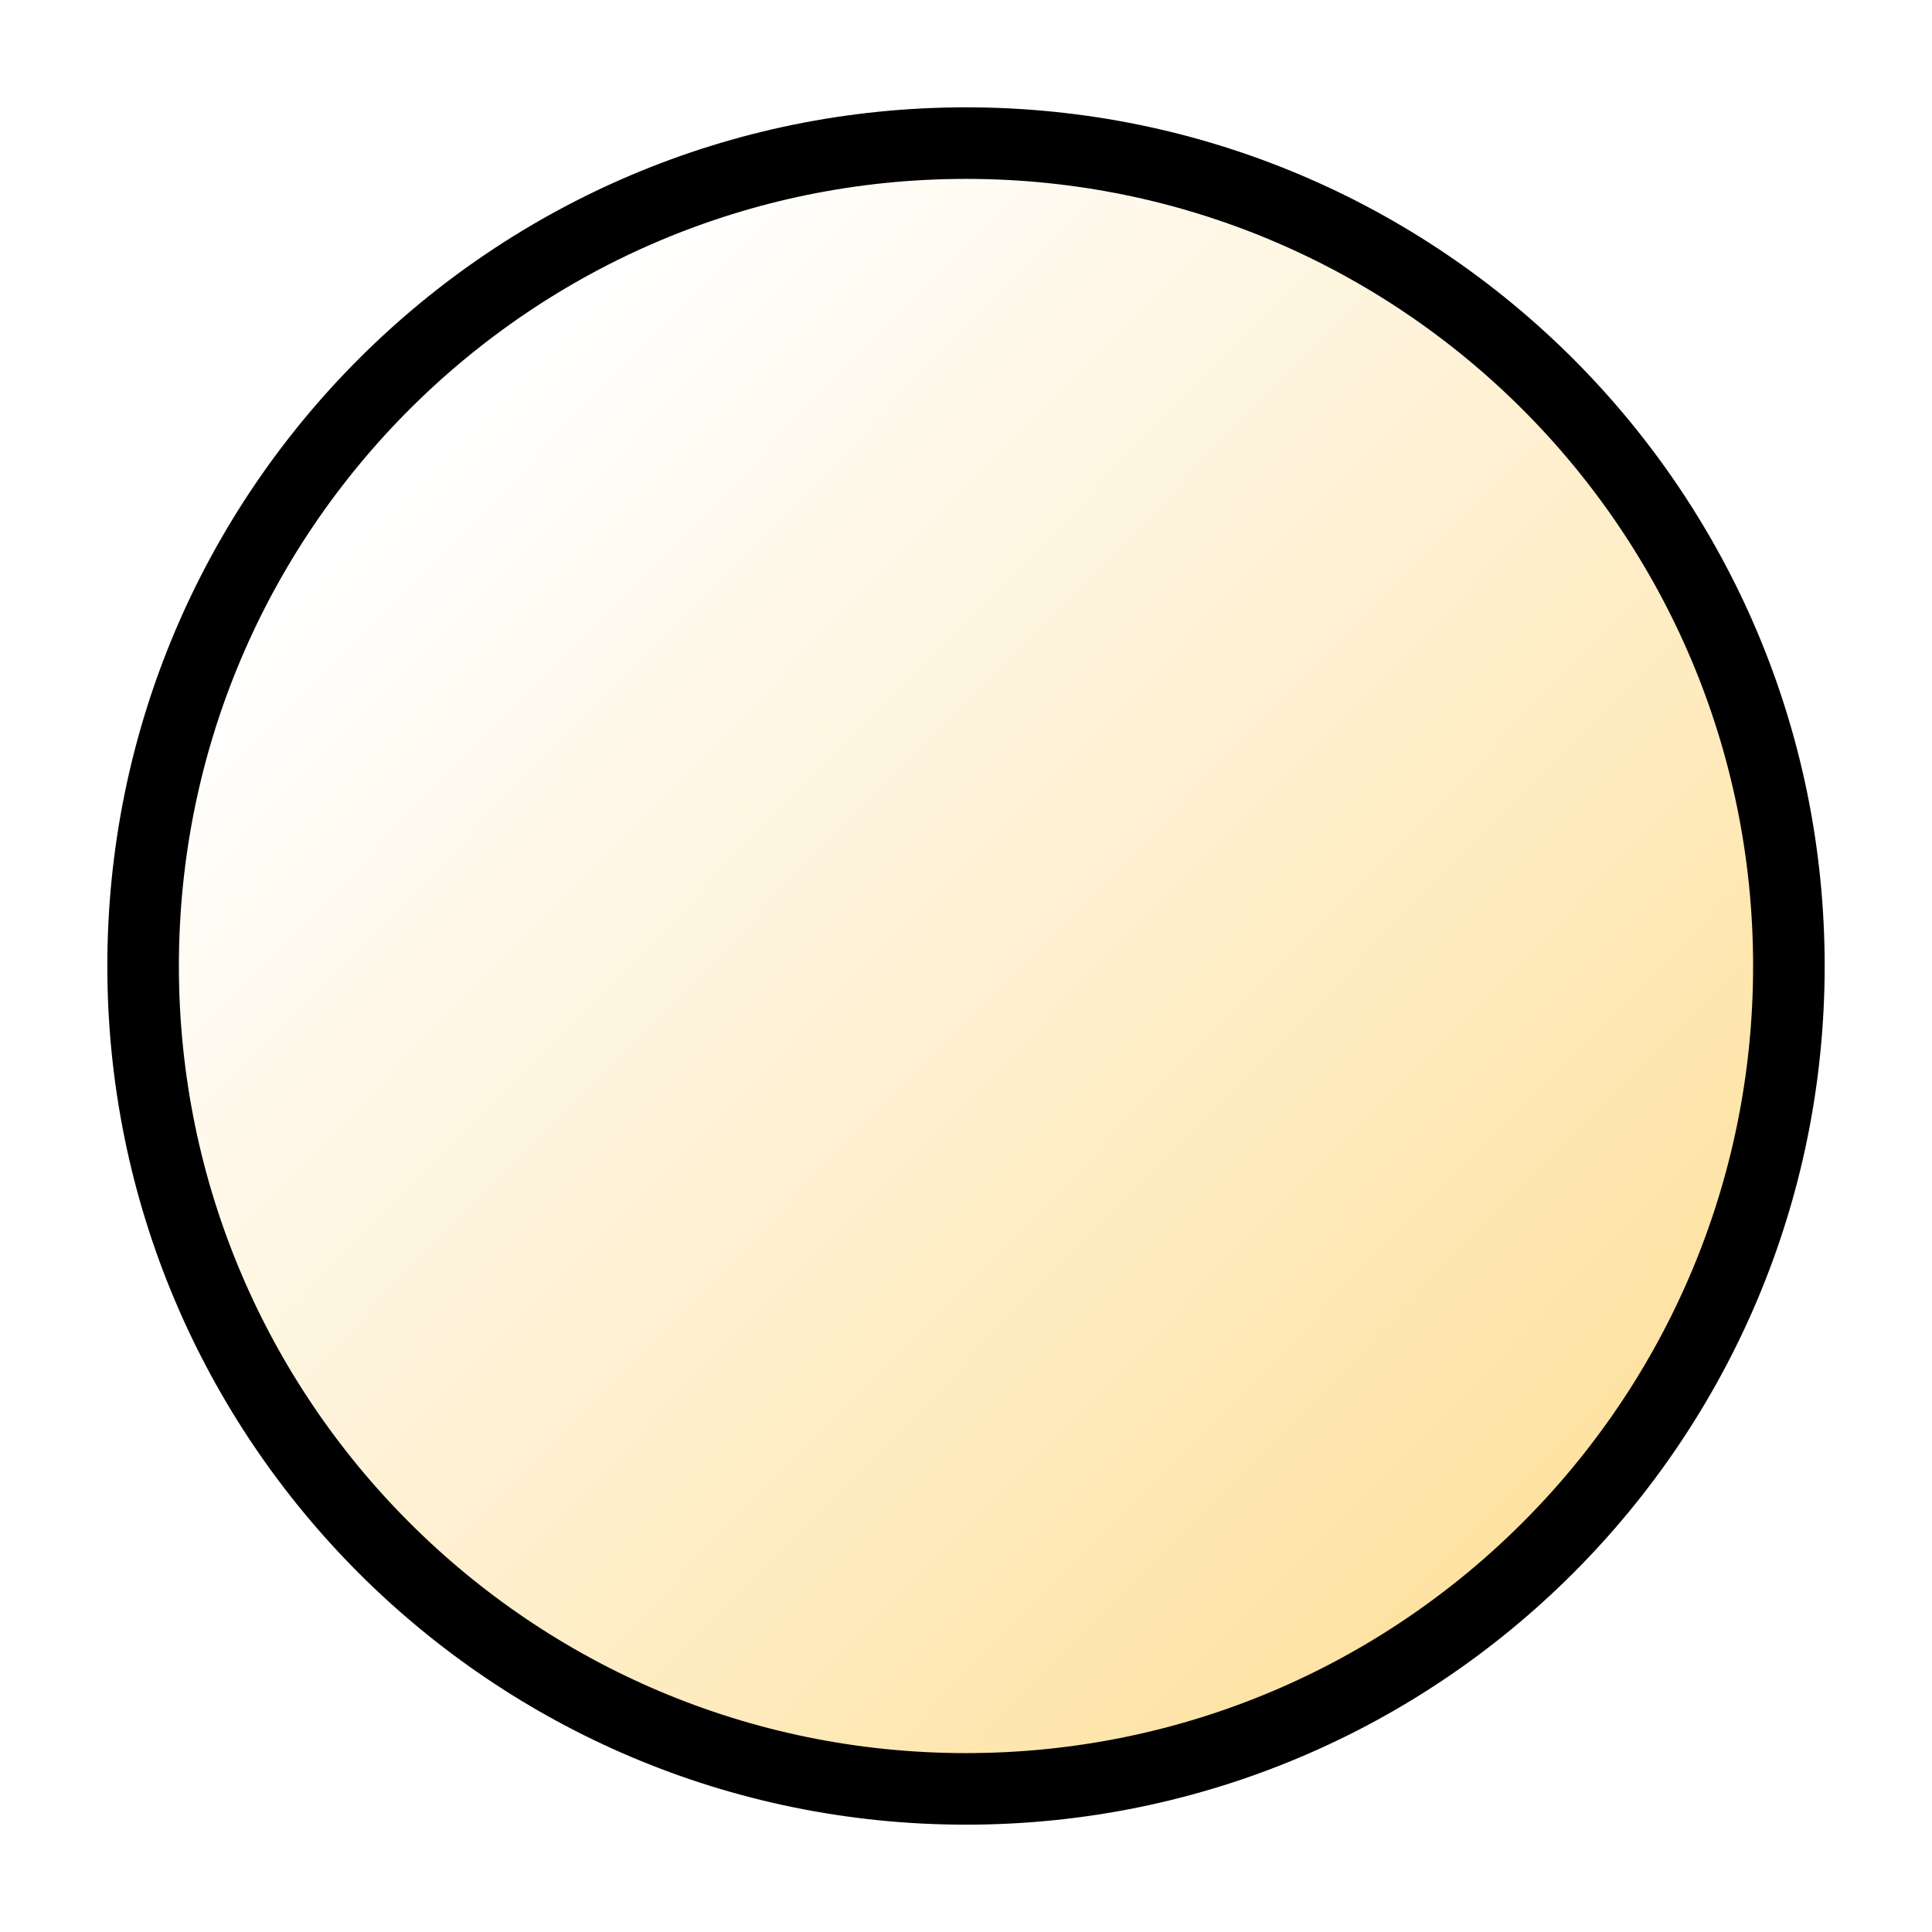
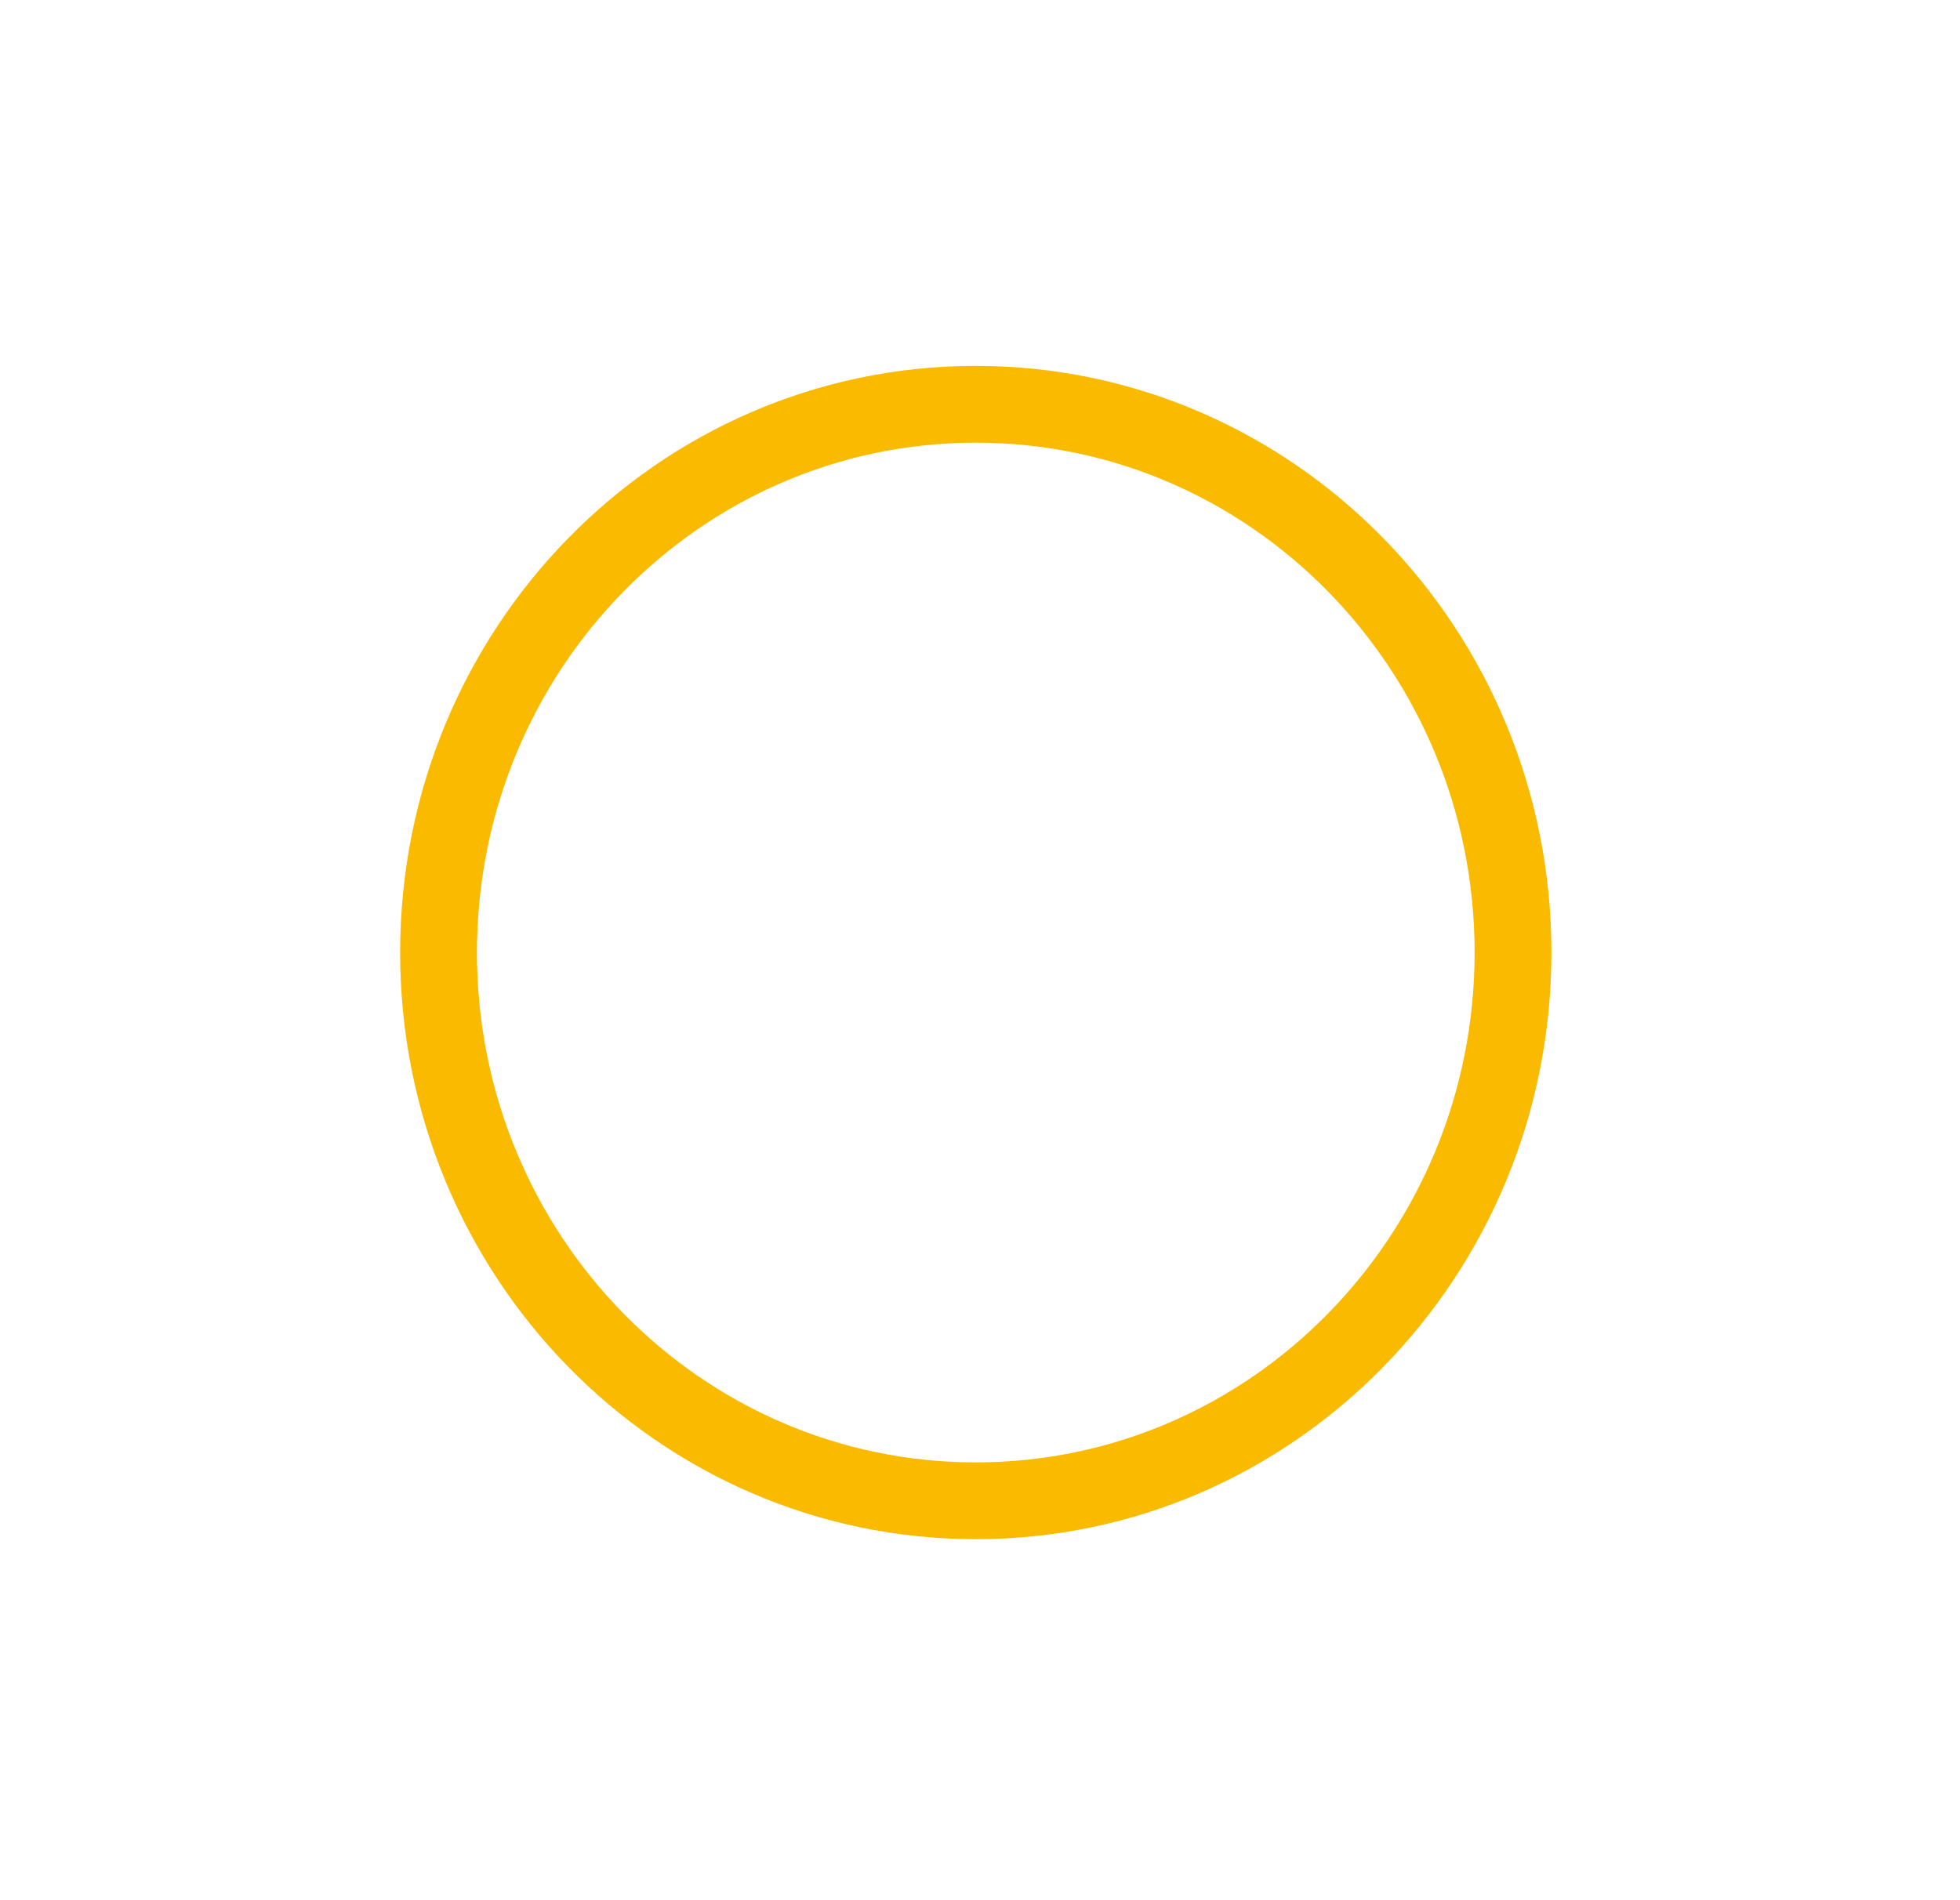
- <svg xmlns="http://www.w3.org/2000/svg" viewBox="0 0 54 54">
+ <svg xmlns="http://www.w3.org/2000/svg" viewBox="0 0 51.04 49.47">
  <defs>
-     <linearGradient y2="1.0" x2="1.0" y1="0.188" x1="0.172" id="svg_4">
-       <stop stop-opacity="1" stop-color="#ffffff" offset="0.0" />
-       <stop stop-opacity="1" stop-color="#fddb8c" offset="1.0" />
-     </linearGradient>
+     <style>.cls-1,.cls-2{fill:none;}.cls-2{stroke:#f9ba00;stroke-linecap:round;stroke-linejoin:round;stroke-width:2px;}</style>
  </defs>
-   <g>
-     <circle stroke-opacity="1" fill-opacity="1" stroke-width="2" stroke="#000000" fill="url(#svg_4)" id="svg_1" r="23" cy="27" cx="27" />
+   <g id="Calque_2" data-name="Calque 2">
+     <g id="Calque_1-2" data-name="Calque 1">
+       <polyline class="cls-1" points="6.8 0 51.04 0 51.04 49.47 0 49.47 0 0 6.8 0" />
+       <ellipse class="cls-2" cx="25.41" cy="24.81" rx="13.99" ry="14.28" />
+     </g>
  </g>
</svg>
